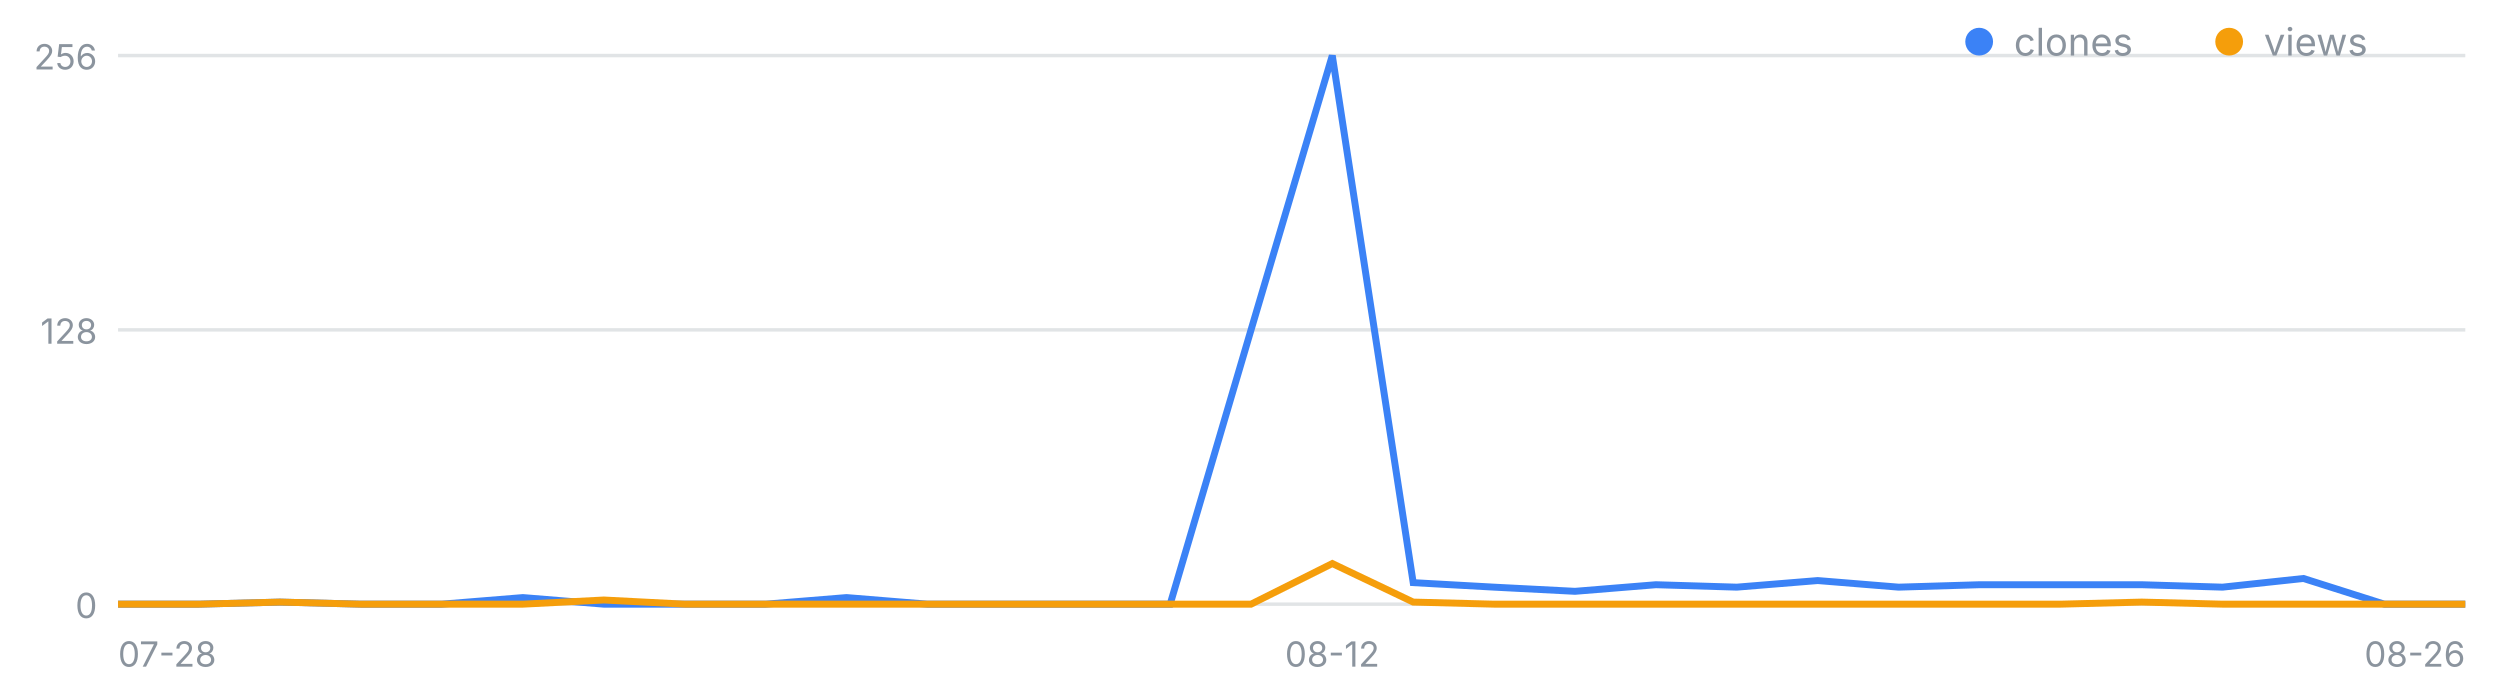
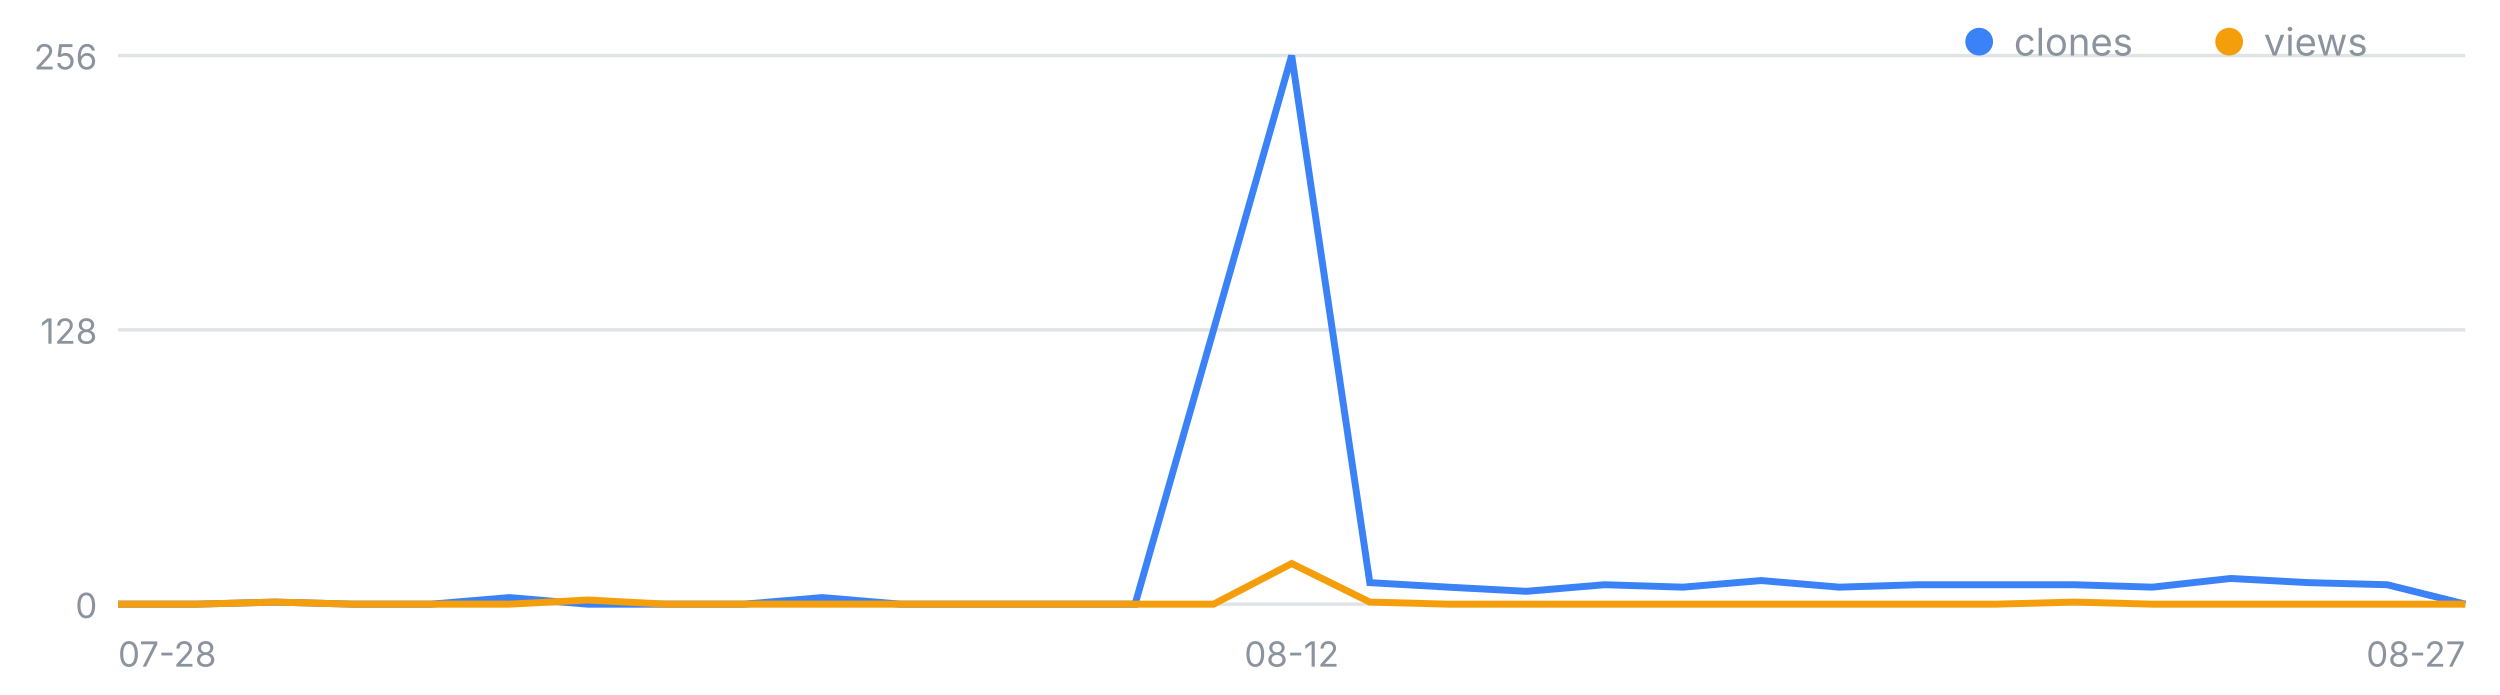
<svg xmlns="http://www.w3.org/2000/svg" width="720" height="200" viewBox="0 0 720 200" font-family="-apple-system,Segoe UI,sans-serif" role="img" aria-label="일별 클론·조회 추이">
  <line x1="34" y1="174.0" x2="710" y2="174.0" stroke="#8b949e" stroke-opacity=".25" />
  <text x="28" y="178.0" font-size="10" fill="#8b949e" text-anchor="end">0</text>
  <line x1="34" y1="95.0" x2="710" y2="95.0" stroke="#8b949e" stroke-opacity=".25" />
  <text x="28" y="99.0" font-size="10" fill="#8b949e" text-anchor="end">128</text>
  <line x1="34" y1="16.0" x2="710" y2="16.0" stroke="#8b949e" stroke-opacity=".25" />
  <text x="28" y="20.0" font-size="10" fill="#8b949e" text-anchor="end">256</text>
  <text x="34.0" y="192" font-size="10" fill="#8b949e" text-anchor="start">07-28</text>
-   <text x="383.7" y="192" font-size="10" fill="#8b949e" text-anchor="middle">08-12</text>
-   <text x="710.0" y="192" font-size="10" fill="#8b949e" text-anchor="end">08-26</text>
-   <polyline fill="none" stroke="#3b82f6" stroke-width="2" points="34.0,174.0 57.3,174.0 80.6,173.4 103.9,174.0 127.2,174.0 150.6,172.1 173.9,174.0 197.2,174.0 220.5,174.0 243.8,172.1 267.1,174.0 290.4,174.0 313.7,174.0 337.0,174.0 360.3,95.0 383.7,16.0 407.0,167.8 430.3,169.1 453.6,170.3 476.9,168.4 500.2,169.1 523.5,167.2 546.8,169.1 570.1,168.4 593.4,168.4 616.8,168.4 640.1,169.1 663.4,166.6 686.7,174.0 710.0,174.0" />
-   <polyline fill="none" stroke="#f59e0b" stroke-width="2" points="34.0,174.0 57.3,174.0 80.6,173.4 103.9,174.0 127.2,174.0 150.6,174.0 173.9,172.8 197.2,174.0 220.5,174.0 243.8,174.0 267.1,174.0 290.4,174.0 313.7,174.0 337.0,174.0 360.3,174.0 383.7,162.3 407.0,173.4 430.3,174.0 453.6,174.0 476.9,174.0 500.2,174.0 523.5,174.0 546.8,174.0 570.1,174.0 593.4,174.0 616.8,173.4 640.1,174.0 663.4,174.0 686.7,174.0 710.0,174.0" />
+   <text x="372.0" y="192" font-size="10" fill="#8b949e" text-anchor="middle">08-12</text>
+   <text x="710.0" y="192" font-size="10" fill="#8b949e" text-anchor="end">08-27</text>
+   <polyline fill="none" stroke="#3b82f6" stroke-width="2" points="34.0,174.0 56.5,174.0 79.1,173.4 101.6,174.0 124.1,174.0 146.7,172.1 169.2,174.0 191.7,174.0 214.3,174.0 236.8,172.1 259.3,174.0 281.9,174.0 304.4,174.0 326.9,174.0 349.5,95.0 372.0,16.0 394.5,167.8 417.1,169.1 439.6,170.3 462.1,168.4 484.7,169.1 507.2,167.2 529.7,169.1 552.3,168.4 574.8,168.4 597.3,168.4 619.9,169.1 642.4,166.6 664.9,167.8 687.5,168.4 710.0,174.0" />
+   <polyline fill="none" stroke="#f59e0b" stroke-width="2" points="34.0,174.0 56.5,174.0 79.1,173.4 101.6,174.0 124.1,174.0 146.7,174.0 169.2,172.8 191.7,174.0 214.3,174.0 236.8,174.0 259.3,174.0 281.9,174.0 304.4,174.0 326.9,174.0 349.5,174.0 372.0,162.3 394.5,173.4 417.1,174.0 439.6,174.0 462.1,174.0 484.7,174.0 507.2,174.0 529.7,174.0 552.3,174.0 574.8,174.0 597.3,173.4 619.9,174.0 642.4,174.0 664.9,174.0 687.5,174.0 710.0,174.0" />
  <circle cx="570" cy="12" r="4" fill="#3b82f6" />
  <text x="580" y="16" font-size="11" fill="#8b949e">clones</text>
  <circle cx="642" cy="12" r="4" fill="#f59e0b" />
  <text x="652" y="16" font-size="11" fill="#8b949e">views</text>
</svg>
